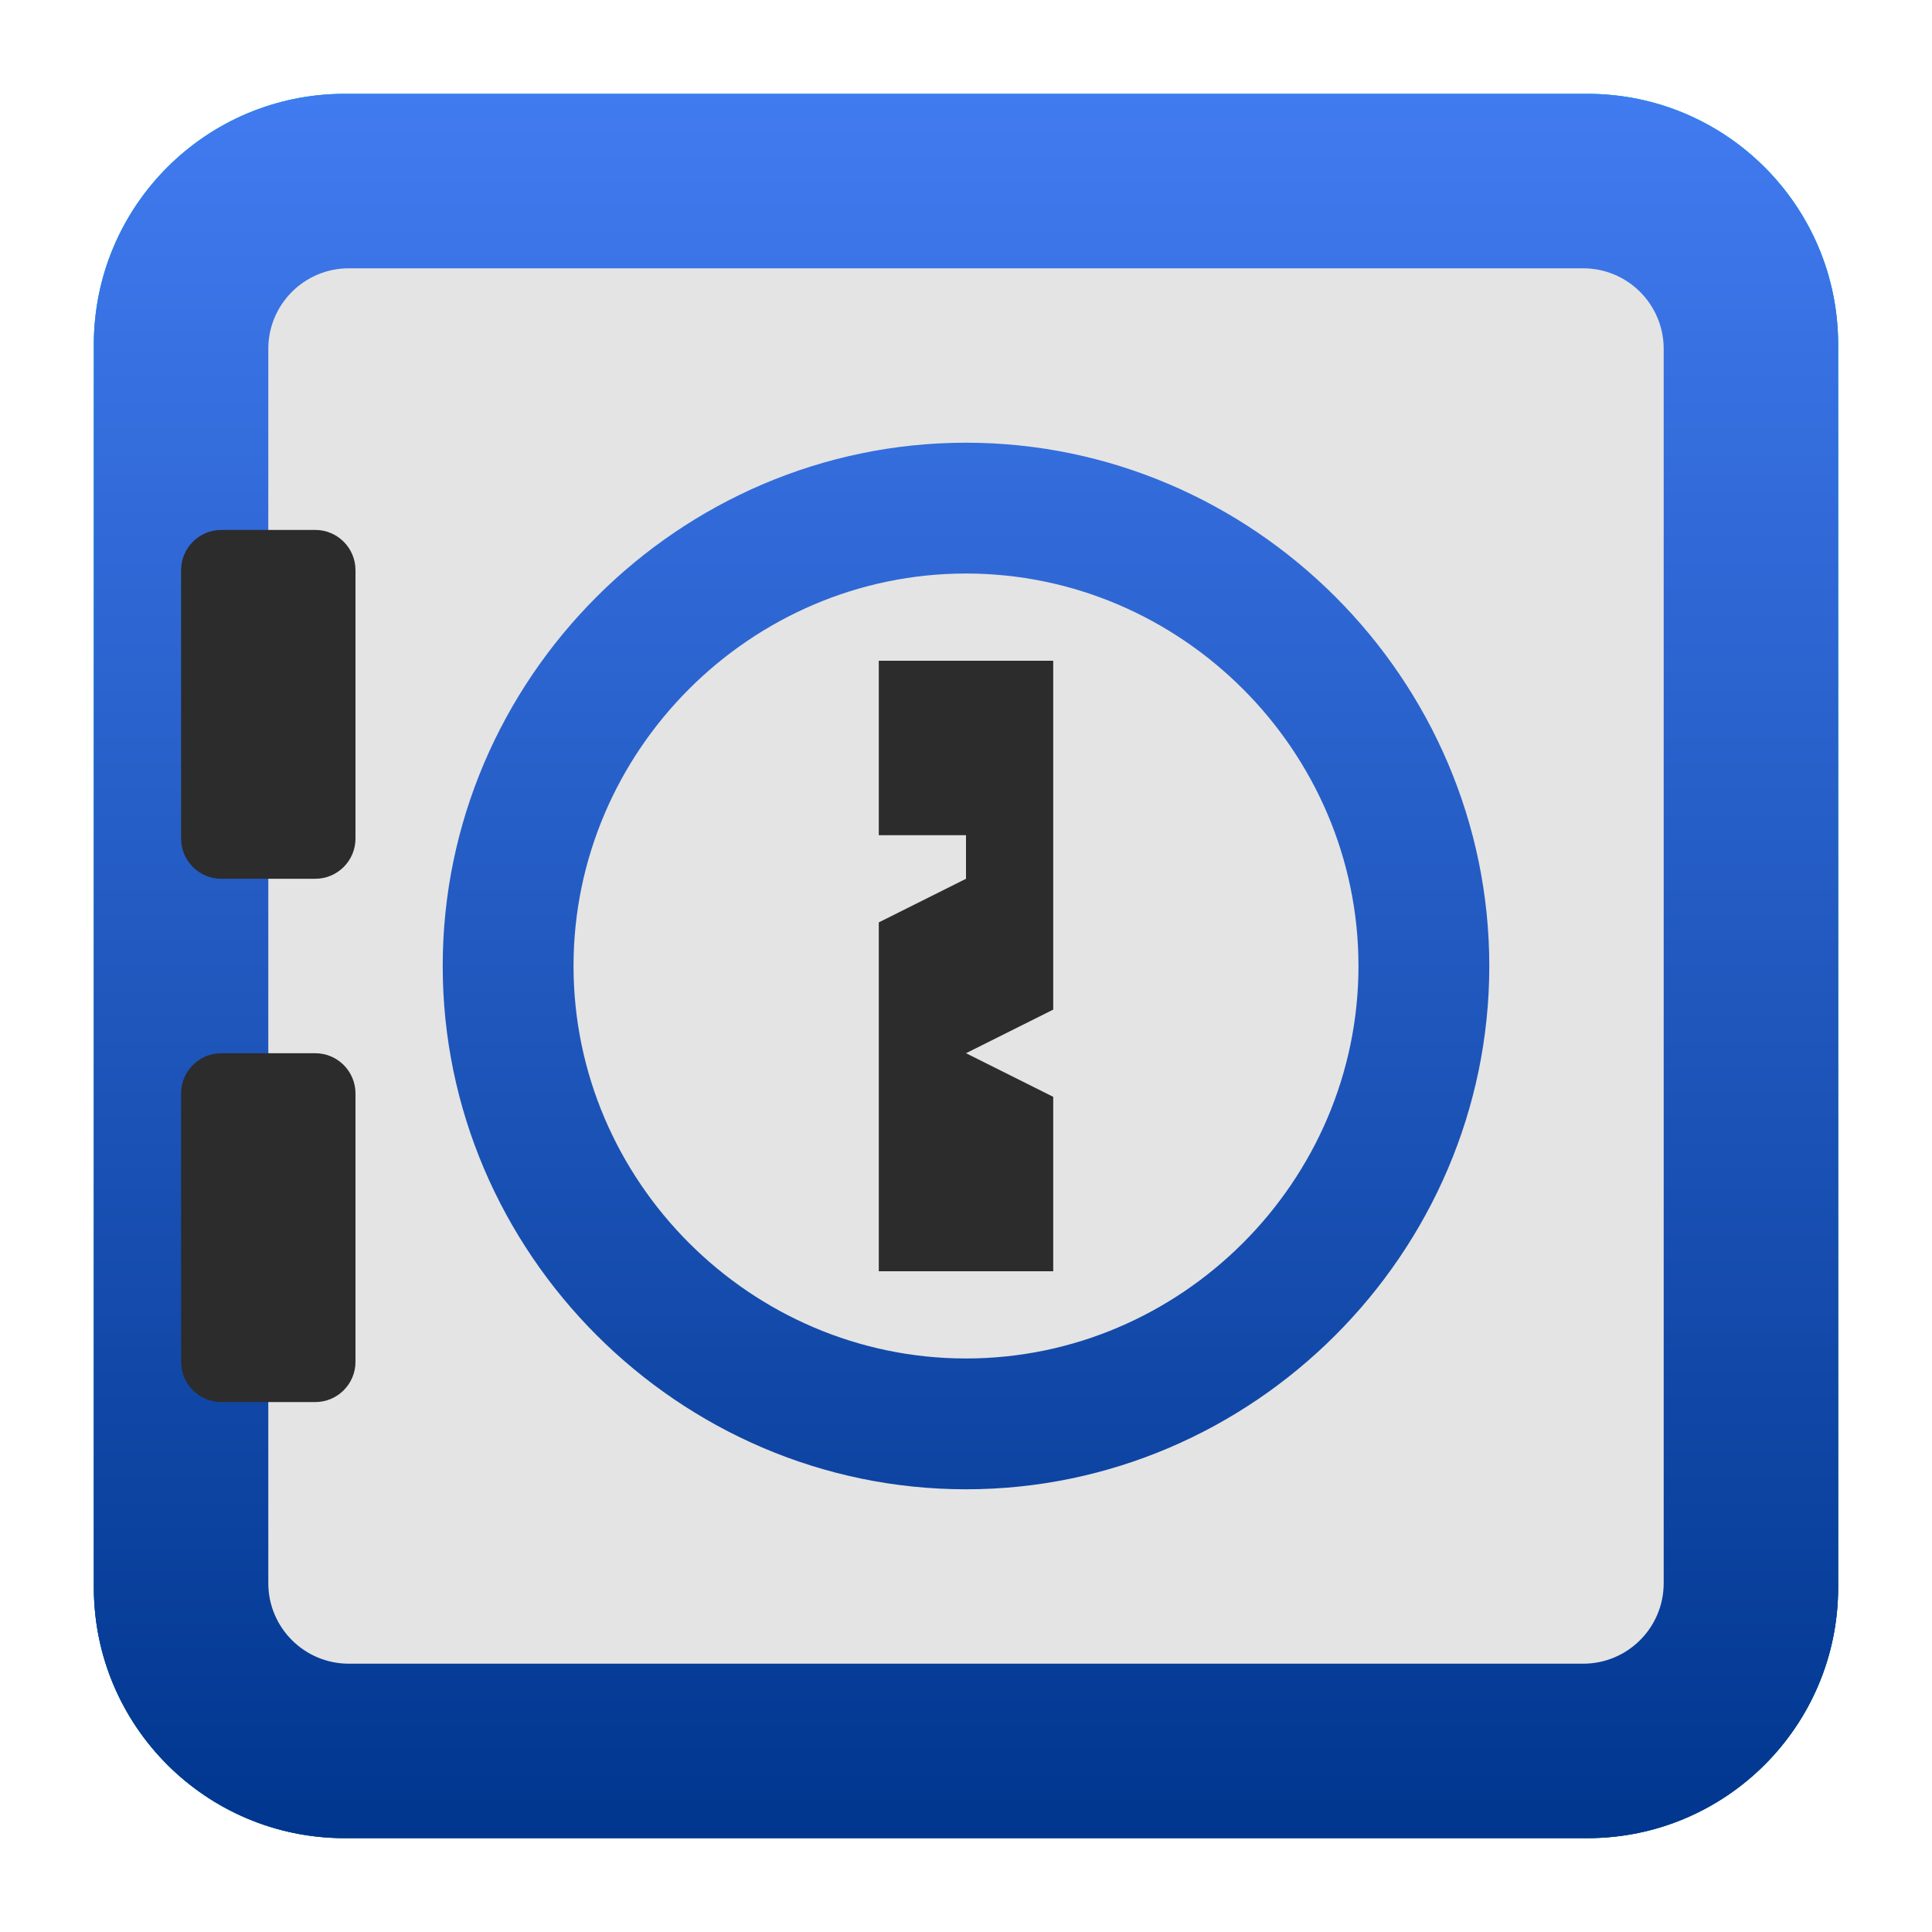
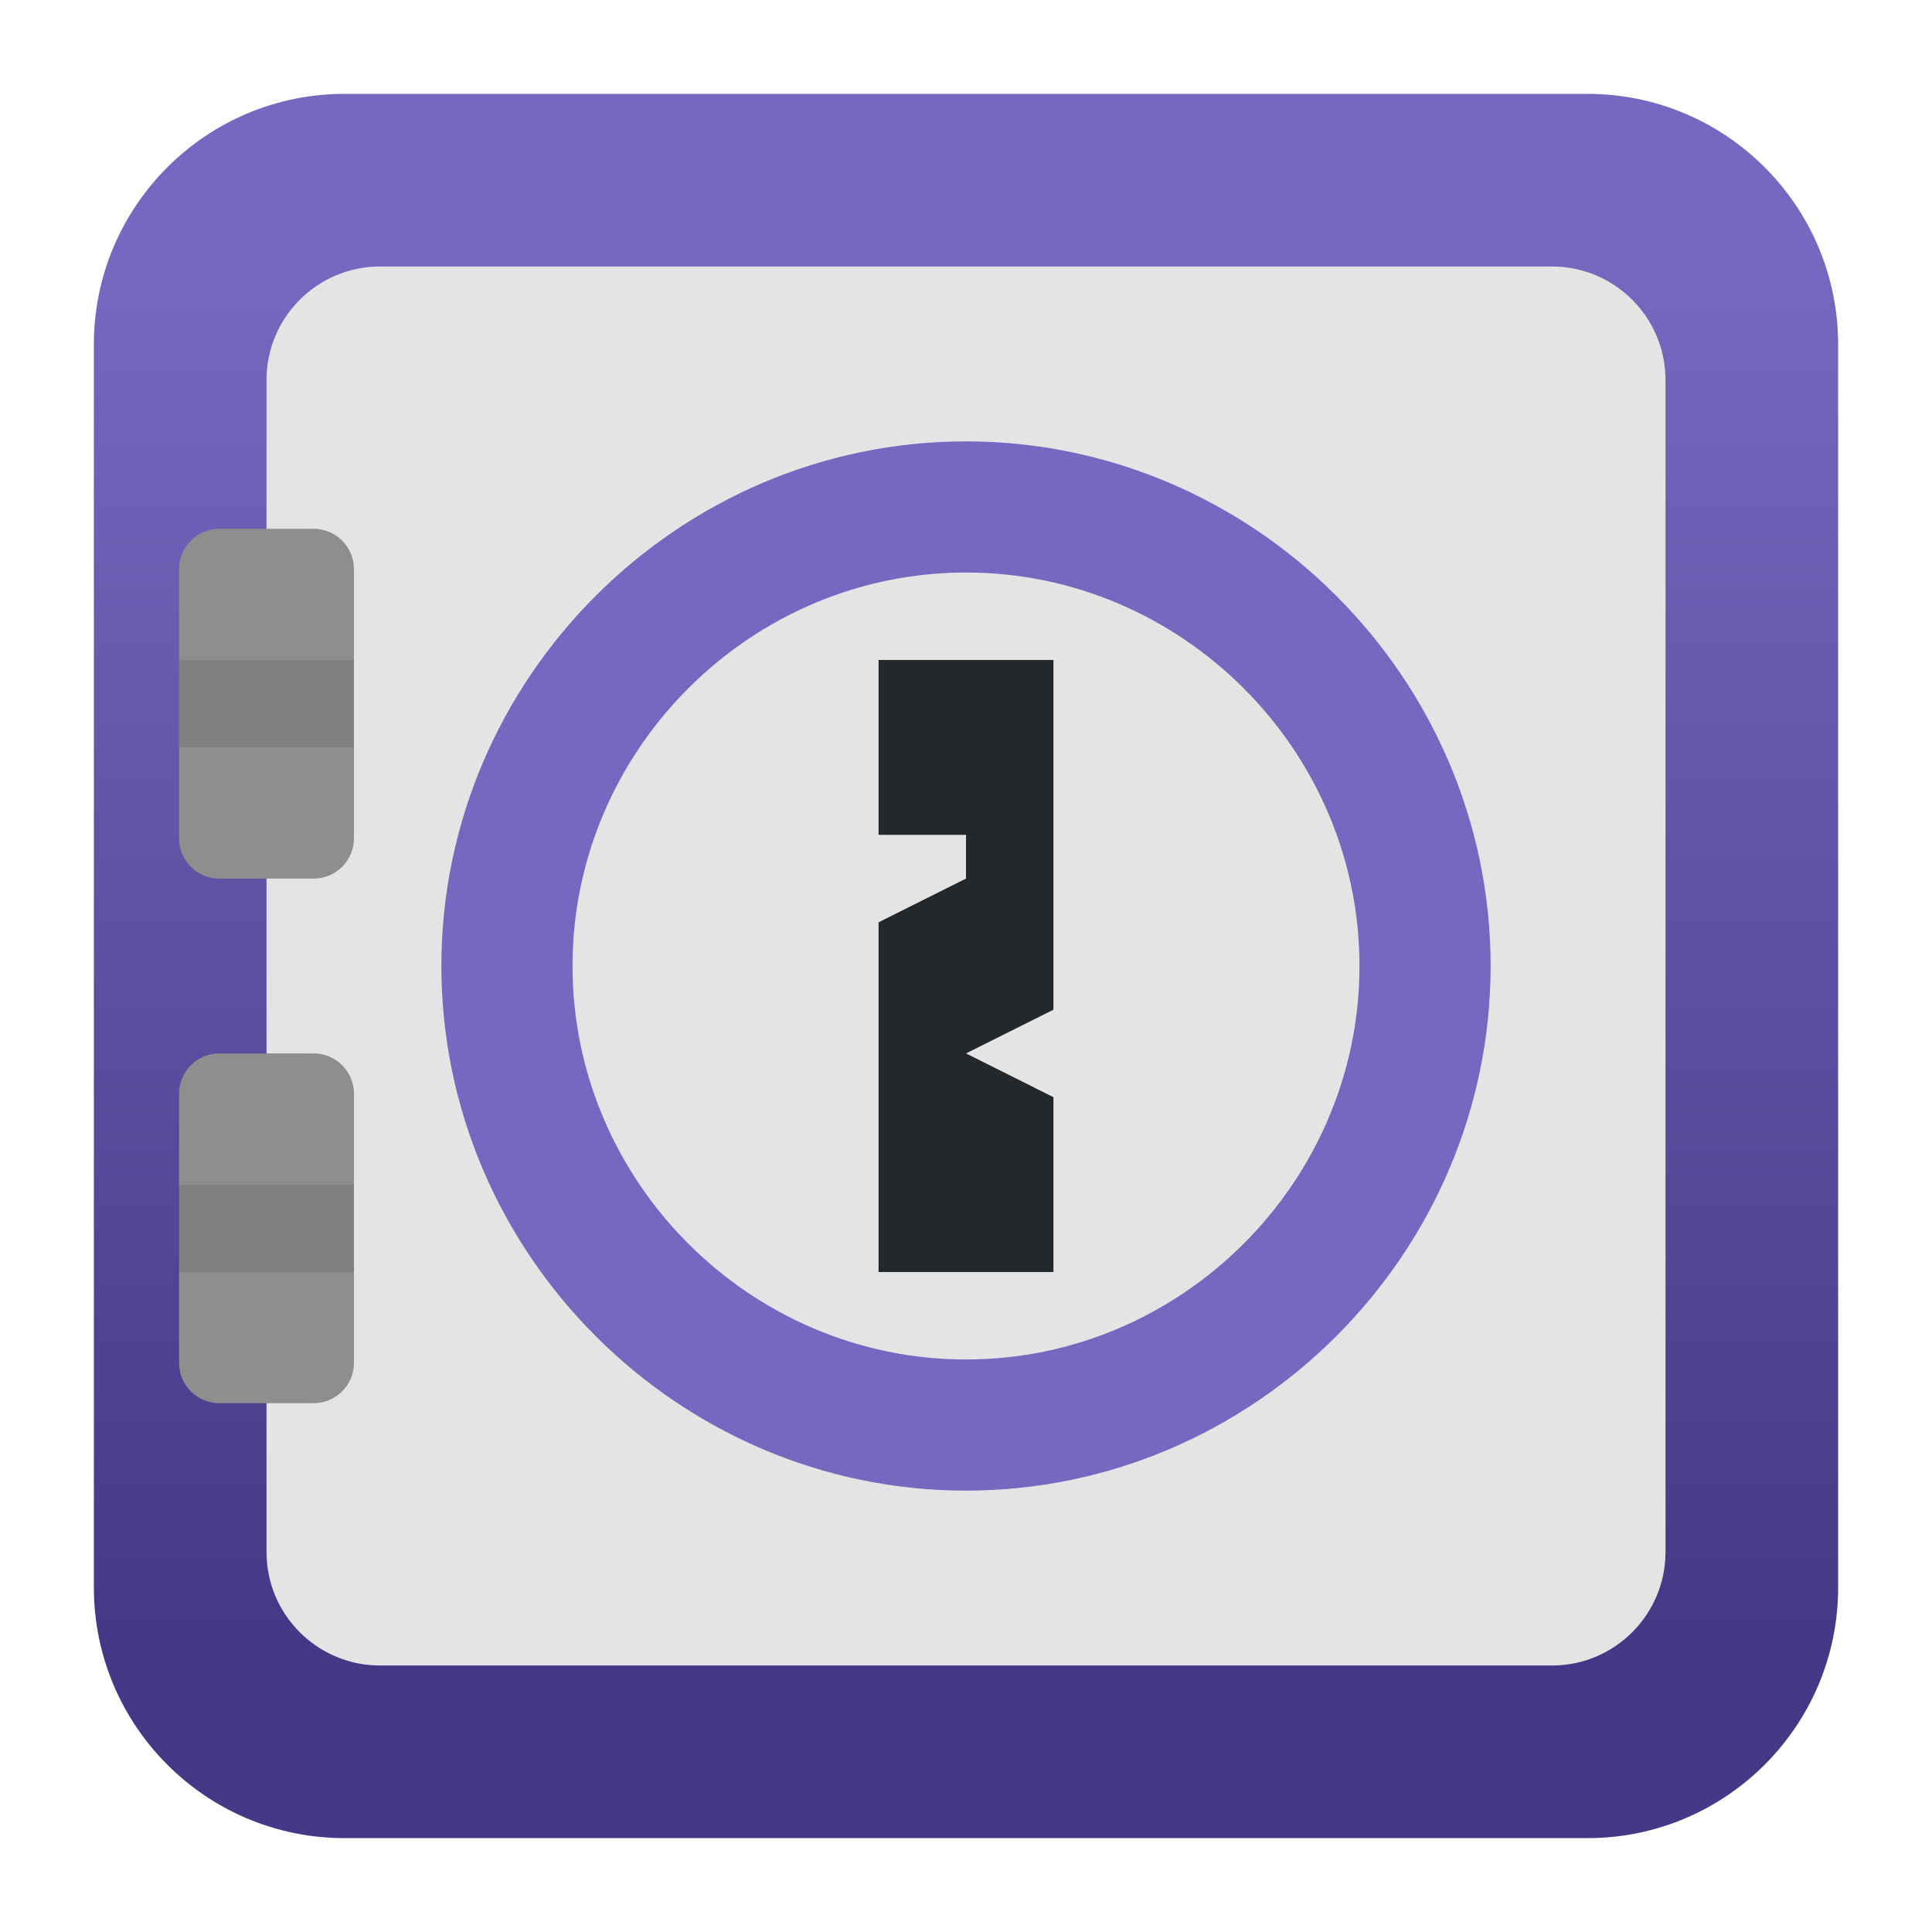
<svg xmlns="http://www.w3.org/2000/svg" clip-rule="evenodd" fill-rule="evenodd" stroke-linejoin="round" stroke-miterlimit="2" viewBox="0 0 48 48">
  <linearGradient id="a" x2="1" gradientTransform="matrix(0 -33.6872 33.6872 0 923.28 40.4502)" gradientUnits="userSpaceOnUse">
-     <stop stop-color="#006783" offset="0" />
-     <stop stop-color="#13bee3" offset="1" />
-   </linearGradient>
-   <linearGradient id="b" x2="1" gradientTransform="matrix(0 -43.336 43.336 0 24 45.668)" gradientUnits="userSpaceOnUse">
-     <stop stop-color="#00368e" offset="0" />
-     <stop stop-color="#417bf0" offset="1" />
+     <stop stop-color="#463886" offset="0" />
+     <stop stop-color="#7767c0" offset="1" />
  </linearGradient>
  <path d="m39.44 45.668h-30.88c-3.438 0-6.228-2.79-6.228-6.228v-30.88c0-3.438 2.79-6.228 6.228-6.228h30.88c3.438 0 6.228 2.79 6.228 6.228v30.88c0 3.438-2.79 6.228-6.228 6.228z" fill="url(#a)" />
-   <path d="m39.44 45.668h-30.88c-3.438 0-6.228-2.79-6.228-6.228v-30.88c0-3.438 2.79-6.228 6.228-6.228h30.88c3.438 0 6.228 2.79 6.228 6.228v30.88c0 3.438-2.79 6.228-6.228 6.228z" fill="url(#a)" />
-   <path d="m2.332 8.56c0-3.438 2.79-6.228 6.228-6.228h30.88c3.438 0 6.228 2.79 6.228 6.228v30.88c0 3.438-2.79 6.228-6.228 6.228h-30.88c-3.438 0-6.228-2.79-6.228-6.228z" fill="url(#b)" />
-   <path d="m41.334 8.666v30.668c0 1.104-.896 2-2 2h-30.668c-1.104 0-2-.896-2-2v-30.668c0-1.104.896-2 2-2h30.668c1.104 0 2 .896 2 2zm-17.334 2.333c-7.132 0-13.001 5.869-13.001 13.001s5.869 13.001 13.001 13.001 13.001-5.869 13.001-13.001-5.869-13.001-13.001-13.001zm0 3.25c5.349 0 9.751 4.402 9.751 9.751s-4.402 9.751-9.751 9.751-9.751-4.402-9.751-9.751 4.402-9.751 9.751-9.751z" fill="#e4e4e4" />
-   <g fill="#2c2c2c">
-     <path transform="matrix(1.0834 0 0 1.0834 -2.0016 -2.0016)" d="m26 17h-4v4h2v1l-2 1v8h4v-4l-2-1 2-1z" fill-rule="nonzero" />
-     <path d="m8.832 14.166v6.667c0 .552-.448 1-1 1h-2.333c-.552 0-1-.448-1-1v-6.667c0-.552.448-1 1-1h2.333c.552 0 1 .448 1 1zm0 13.001v6.667c0 .552-.448 1-1 1h-2.333c-.552 0-1-.448-1-1v-6.667c0-.552.448-1 1-1h2.333c.552 0 1 .448 1 1z" />
-   </g>
+   <path d="m41.379 9.441v29.118c0 1.556-1.264 2.82-2.82 2.82h-29.118c-1.556 0-2.82-1.264-2.82-2.82v-29.118c0-1.556 1.264-2.82 2.82-2.82h29.118c1.556 0 2.82 1.264 2.82 2.82z" fill="#e4e4e4" />
+   <path d="m26.172 16.397h-4.344v4.344h2.172v1.087l-2.172 1.086v8.689h4.344v-4.344l-2.172-1.087 2.172-1.086z" fill="#23282c" fill-rule="nonzero" />
+   <path d="m8.794 14.138v6.69c0 .552-.449 1-1 1h-2.345c-.552 0-1-.448-1-1v-6.69c0-.552.448-1 1-1h2.345c.551 0 1 .448 1 1z" fill="#8e8e8e" />
+   <path d="m8.794 27.172v6.69c0 .552-.449 1-1 1h-2.345c-.552 0-1-.448-1-1v-6.69c0-.552.448-1 1-1h2.345c.551 0 1 .448 1 1z" fill="#8e8e8e" />
+   <path d="m4.449 16.397h4.345v2.172h-4.345z" fill-opacity=".1" />
+   <path d="m4.449 29.431h4.345v2.172h-4.345z" fill-opacity=".1" />
+   <path d="m24 10.966c-7.15 0-13.034 5.884-13.034 13.034s5.884 13.034 13.034 13.034 13.034-5.884 13.034-13.034-5.884-13.034-13.034-13.034zm0 3.258c5.363 0 9.776 4.413 9.776 9.776s-4.413 9.776-9.776 9.776-9.776-4.413-9.776-9.776 4.413-9.776 9.776-9.776z" fill="#7767c0" fill-rule="nonzero" />
</svg>
